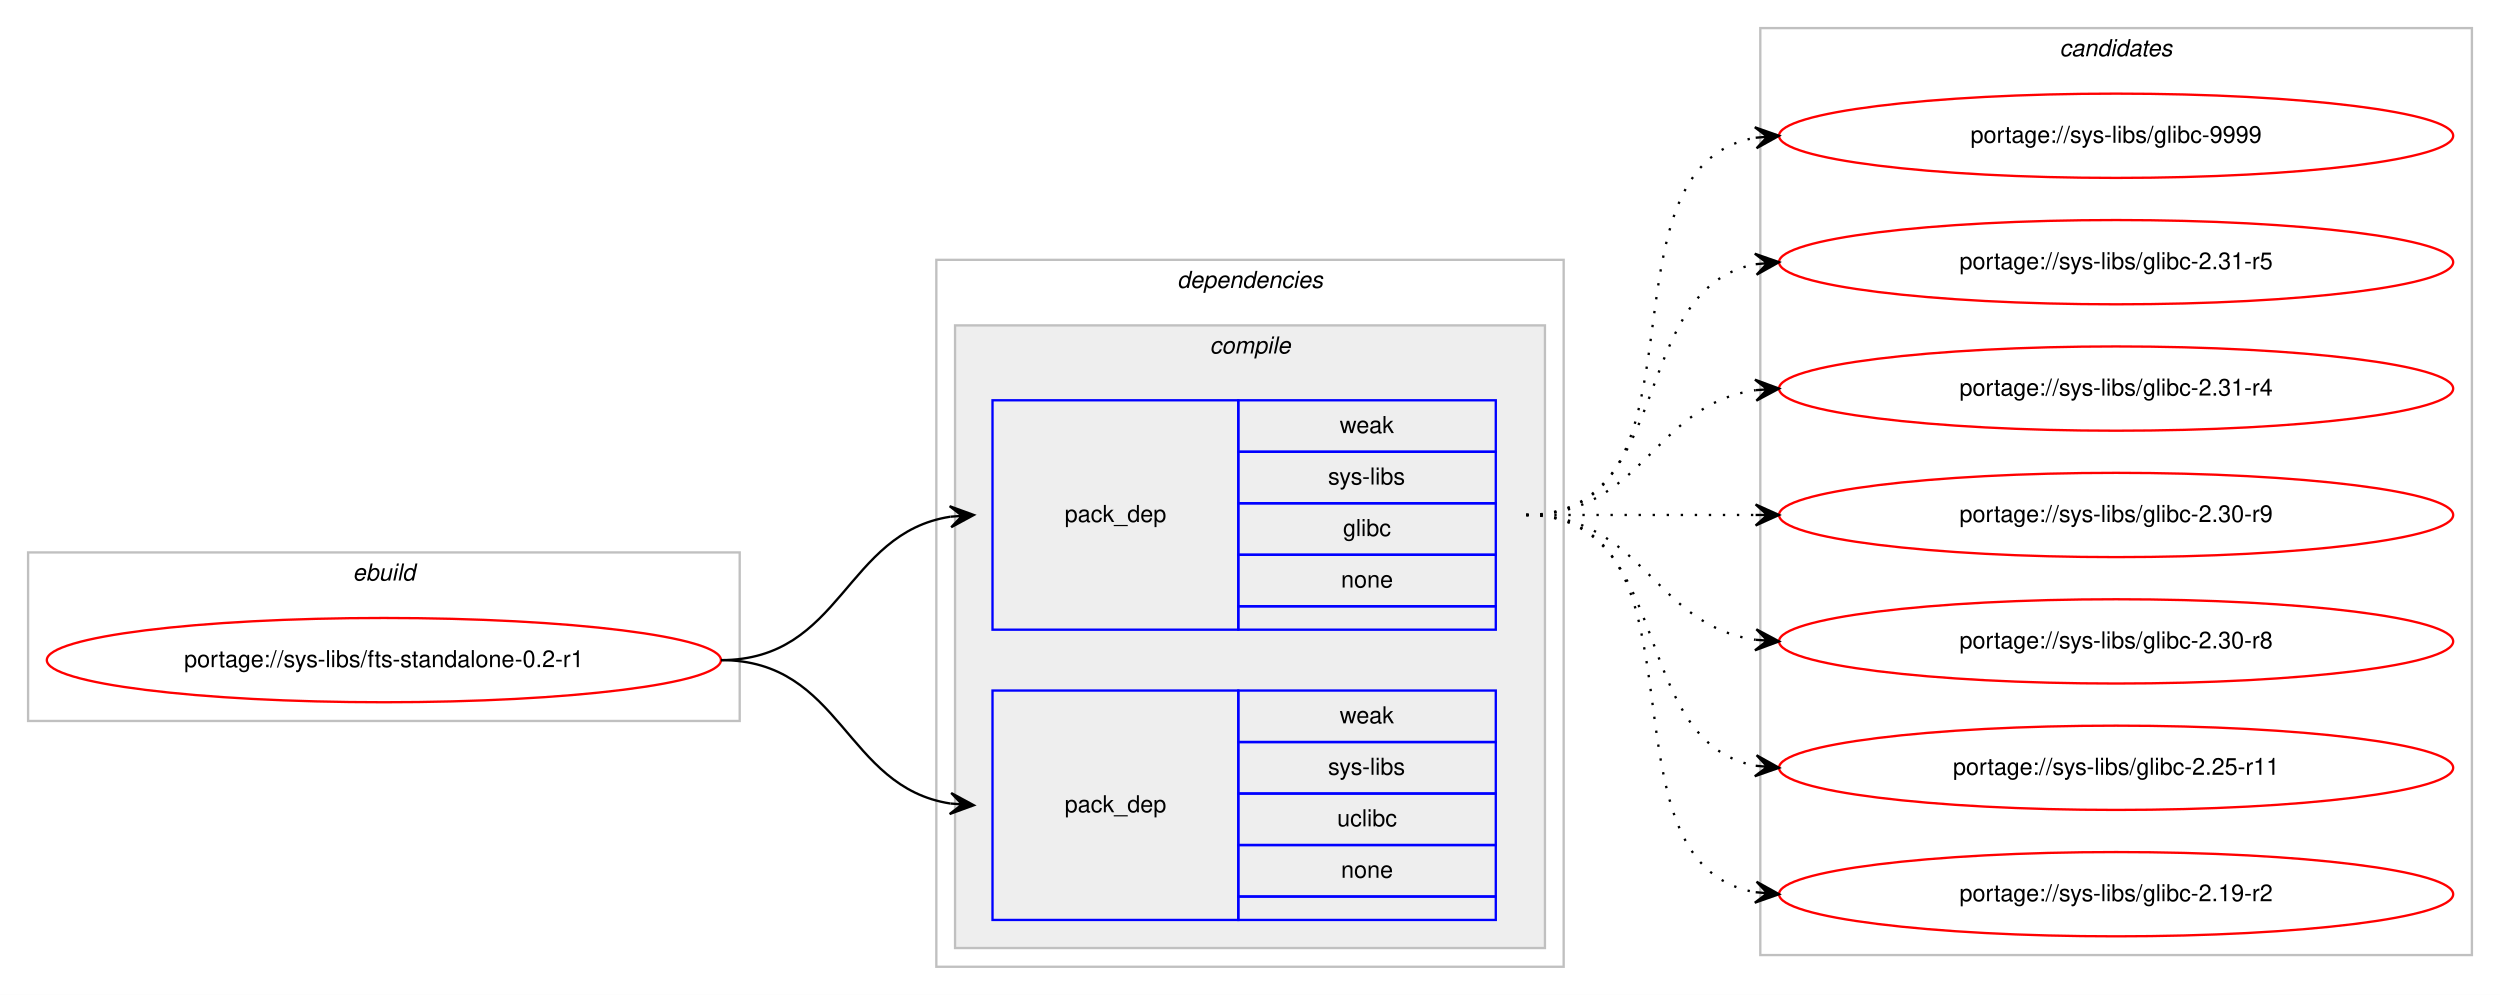
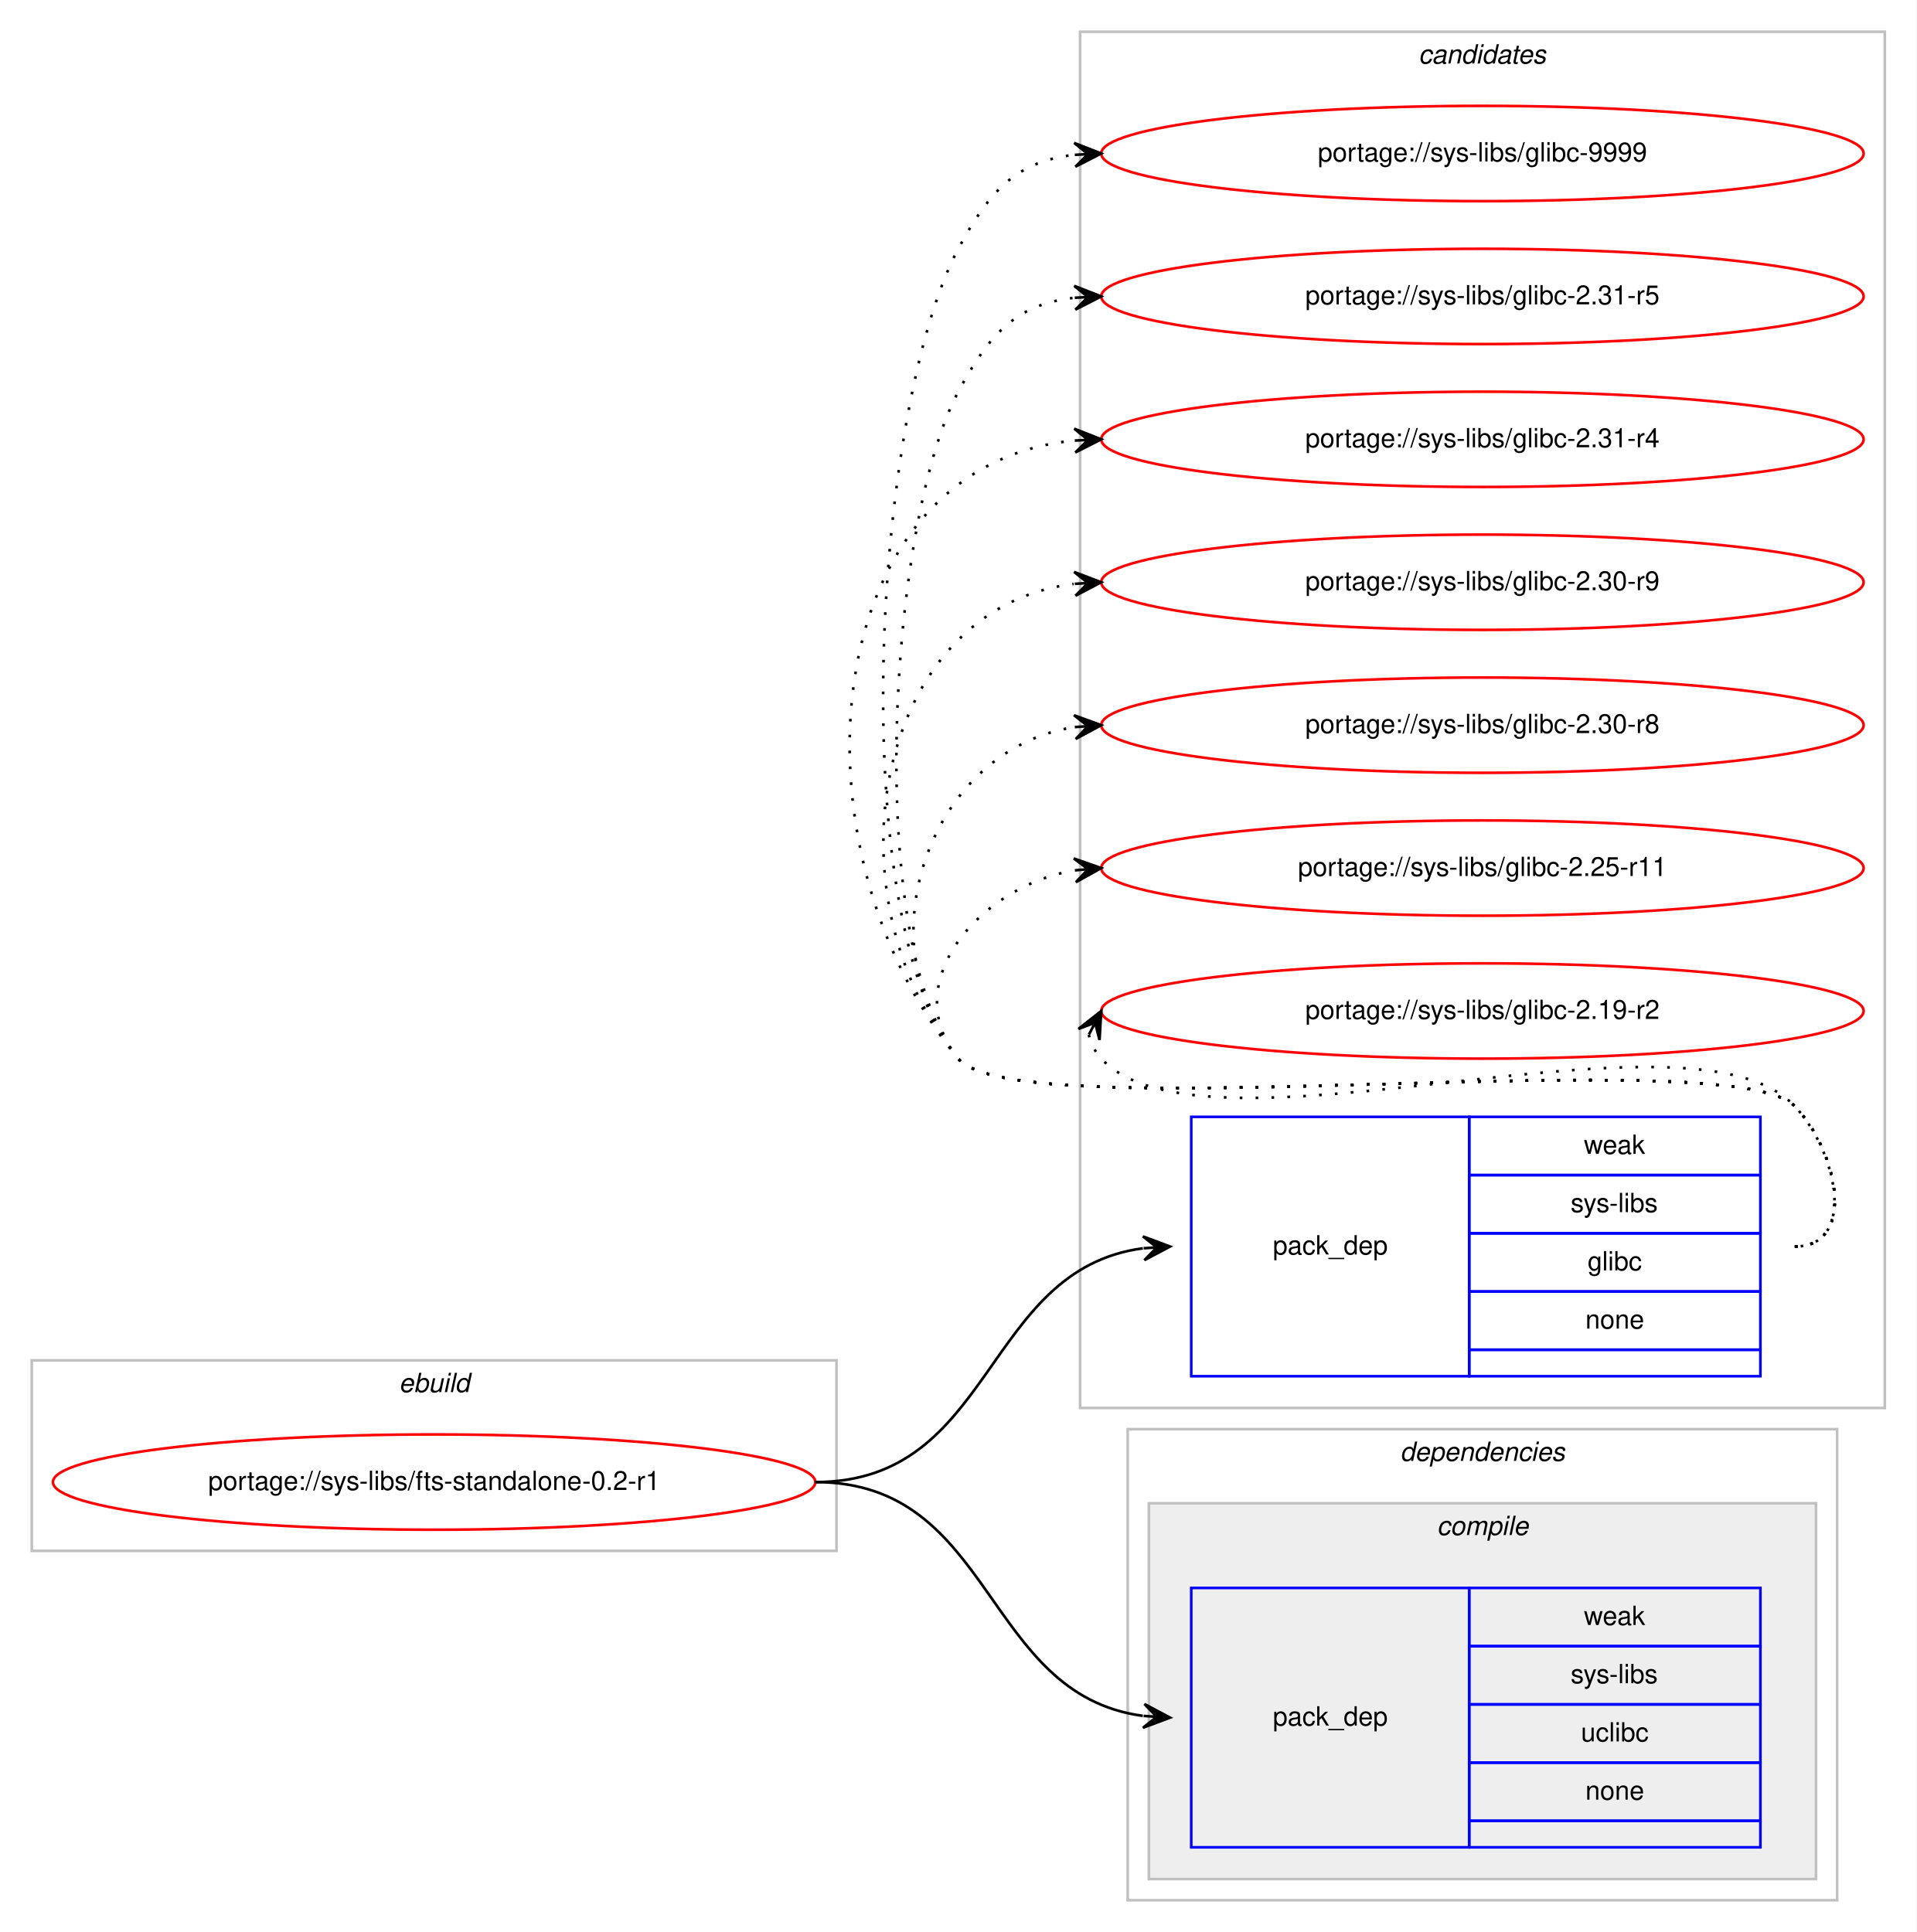
- <svg xmlns="http://www.w3.org/2000/svg" xmlns:xlink="http://www.w3.org/1999/xlink" width="1068pt" height="425pt" viewBox="0.00 0.00 1068.00 425.00">
-   <g id="graph0" class="graph" transform="scale(1 1) rotate(0) translate(4 421)">
-     <polygon fill="#ffffff" stroke="transparent" points="-4,4 -4,-421 1064,-421 1064,4 -4,4" />
+ <svg xmlns="http://www.w3.org/2000/svg" xmlns:xlink="http://www.w3.org/1999/xlink" width="724pt" height="730pt" viewBox="0.00 0.00 724.00 730.00">
+   <g id="graph0" class="graph" transform="scale(1 1) rotate(0) translate(4 726)">
+     <polygon fill="#ffffff" stroke="transparent" points="-4,4 -4,-726 720,-726 720,4 -4,4" />
+     <g id="clust8" class="cluster">
+       <polygon fill="none" stroke="#c0c0c0" points="404,-194 404,-714 708,-714 708,-194 404,-194" />
+       <text text-anchor="start" x="531.824" y="-702" font-family="Helvetica,sans-Serif" font-style="italic" font-size="10.00" fill="#000000">candidates</text>
+     </g>
    <g id="clust1" class="cluster">
-       <polygon fill="none" stroke="#c0c0c0" points="8,-113 8,-185 312,-185 312,-113 8,-113" />
-       <text text-anchor="start" x="146.663" y="-173" font-family="Helvetica,sans-Serif" font-style="italic" font-size="10.00" fill="#000000">ebuild</text>
+       <polygon fill="none" stroke="#c0c0c0" points="8,-140 8,-212 312,-212 312,-140 8,-140" />
+       <text text-anchor="start" x="146.663" y="-200" font-family="Helvetica,sans-Serif" font-style="italic" font-size="10.00" fill="#000000">ebuild</text>
    </g>
    <g id="clust2" class="cluster">
-       <polygon fill="none" stroke="#c0c0c0" points="396,-8 396,-310 664,-310 664,-8 396,-8" />
-       <text text-anchor="start" x="498.875" y="-298" font-family="Helvetica,sans-Serif" font-style="italic" font-size="10.00" fill="#000000">dependencies</text>
+       <polygon fill="none" stroke="#c0c0c0" points="422,-8 422,-186 690,-186 690,-8 422,-8" />
+       <text text-anchor="start" x="524.875" y="-174" font-family="Helvetica,sans-Serif" font-style="italic" font-size="10.00" fill="#000000">dependencies</text>
    </g>
    <g id="clust3" class="cluster">
-       <polygon fill="#eeeeee" stroke="#c0c0c0" points="404,-16 404,-282 656,-282 656,-16 404,-16" />
-       <text text-anchor="start" x="512.778" y="-270" font-family="Helvetica,sans-Serif" font-style="italic" font-size="10.00" fill="#000000">compile</text>
-     </g>
-     <g id="clust8" class="cluster">
-       <polygon fill="none" stroke="#c0c0c0" points="748,-13 748,-409 1052,-409 1052,-13 748,-13" />
-       <text text-anchor="start" x="875.824" y="-397" font-family="Helvetica,sans-Serif" font-style="italic" font-size="10.00" fill="#000000">candidates</text>
+       <polygon fill="#eeeeee" stroke="#c0c0c0" points="430,-16 430,-158 682,-158 682,-16 430,-16" />
+       <text text-anchor="start" x="538.778" y="-146" font-family="Helvetica,sans-Serif" font-style="italic" font-size="10.00" fill="#000000">compile</text>
    </g>
    <g id="node1" class="node">
      <g id="a_node1">
        <a xlink:href="../sys-libs/fts-standalone-0.2-r1.svg" xlink:title="portage://sys-libs/fts-standalone-0.2-r1">
-           <ellipse fill="none" stroke="#ff0000" cx="160" cy="-139" rx="144" ry="18" />
-           <text text-anchor="middle" x="160" y="-136" font-family="Helvetica,sans-Serif" font-size="10.00" fill="#000000">portage://sys-libs/fts-standalone-0.2-r1</text>
+           <ellipse fill="none" stroke="#ff0000" cx="160" cy="-166" rx="144" ry="18" />
+           <text text-anchor="middle" x="160" y="-163" font-family="Helvetica,sans-Serif" font-size="10.00" fill="#000000">portage://sys-libs/fts-standalone-0.2-r1</text>
        </a>
      </g>
    </g>
    <g id="node2" class="node">
-       <polygon fill="none" stroke="#0000ff" points="420,-152 420,-250 525,-250 525,-152 420,-152" />
-       <text text-anchor="start" x="450.823" y="-198" font-family="Helvetica,sans-Serif" font-size="10.00" fill="#000000">pack_dep</text>
-       <polygon fill="none" stroke="#0000ff" points="525,-228 525,-250 635,-250 635,-228 525,-228" />
-       <text text-anchor="start" x="568.332" y="-236" font-family="Helvetica,sans-Serif" font-size="10.00" fill="#000000">weak</text>
-       <polygon fill="none" stroke="#0000ff" points="525,-206 525,-228 635,-228 635,-206 525,-206" />
-       <text text-anchor="start" x="563.337" y="-214" font-family="Helvetica,sans-Serif" font-size="10.00" fill="#000000">sys-libs</text>
-       <polygon fill="none" stroke="#0000ff" points="525,-184 525,-206 635,-206 635,-184 525,-184" />
-       <text text-anchor="start" x="569.722" y="-192" font-family="Helvetica,sans-Serif" font-size="10.00" fill="#000000">glibc</text>
-       <polygon fill="none" stroke="#0000ff" points="525,-162 525,-184 635,-184 635,-162 525,-162" />
-       <text text-anchor="start" x="568.882" y="-170" font-family="Helvetica,sans-Serif" font-size="10.00" fill="#000000">none</text>
-       <polygon fill="none" stroke="#0000ff" points="525,-152 525,-162 635,-162 635,-152 525,-152" />
+       <polygon fill="none" stroke="#0000ff" points="446,-206 446,-304 551,-304 551,-206 446,-206" />
+       <text text-anchor="start" x="476.823" y="-252" font-family="Helvetica,sans-Serif" font-size="10.00" fill="#000000">pack_dep</text>
+       <polygon fill="none" stroke="#0000ff" points="551,-282 551,-304 661,-304 661,-282 551,-282" />
+       <text text-anchor="start" x="594.332" y="-290" font-family="Helvetica,sans-Serif" font-size="10.00" fill="#000000">weak</text>
+       <polygon fill="none" stroke="#0000ff" points="551,-260 551,-282 661,-282 661,-260 551,-260" />
+       <text text-anchor="start" x="589.337" y="-268" font-family="Helvetica,sans-Serif" font-size="10.00" fill="#000000">sys-libs</text>
+       <polygon fill="none" stroke="#0000ff" points="551,-238 551,-260 661,-260 661,-238 551,-238" />
+       <text text-anchor="start" x="595.722" y="-246" font-family="Helvetica,sans-Serif" font-size="10.00" fill="#000000">glibc</text>
+       <polygon fill="none" stroke="#0000ff" points="551,-216 551,-238 661,-238 661,-216 551,-216" />
+       <text text-anchor="start" x="594.882" y="-224" font-family="Helvetica,sans-Serif" font-size="10.00" fill="#000000">none</text>
+       <polygon fill="none" stroke="#0000ff" points="551,-206 551,-216 661,-216 661,-206 551,-206" />
    </g>
    <g id="edge1" class="edge">
-       <path fill="none" stroke="#000000" d="M304,-139C355.78,-139 356.759,-193.265 401.99,-200.261" />
-       <polygon fill="#000000" stroke="#000000" points="412,-201 401.696,-204.751 407.014,-200.632 402.027,-200.263 402.027,-200.263 402.027,-200.263 407.014,-200.632 402.359,-195.775 412,-201 412,-201" />
+       <path fill="none" stroke="#000000" d="M304,-166C371.864,-166 367.211,-246.19 427.71,-254.335" />
+       <polygon fill="#000000" stroke="#000000" points="438,-255 427.731,-258.845 433.01,-254.677 428.021,-254.355 428.021,-254.355 428.021,-254.355 433.01,-254.677 428.311,-249.864 438,-255 438,-255" />
    </g>
    <g id="node3" class="node">
-       <polygon fill="none" stroke="#0000ff" points="420,-28 420,-126 525,-126 525,-28 420,-28" />
-       <text text-anchor="start" x="450.823" y="-74" font-family="Helvetica,sans-Serif" font-size="10.00" fill="#000000">pack_dep</text>
-       <polygon fill="none" stroke="#0000ff" points="525,-104 525,-126 635,-126 635,-104 525,-104" />
-       <text text-anchor="start" x="568.332" y="-112" font-family="Helvetica,sans-Serif" font-size="10.00" fill="#000000">weak</text>
-       <polygon fill="none" stroke="#0000ff" points="525,-82 525,-104 635,-104 635,-82 525,-82" />
-       <text text-anchor="start" x="563.337" y="-90" font-family="Helvetica,sans-Serif" font-size="10.00" fill="#000000">sys-libs</text>
-       <polygon fill="none" stroke="#0000ff" points="525,-60 525,-82 635,-82 635,-60 525,-60" />
-       <text text-anchor="start" x="567.222" y="-68" font-family="Helvetica,sans-Serif" font-size="10.00" fill="#000000">uclibc</text>
-       <polygon fill="none" stroke="#0000ff" points="525,-38 525,-60 635,-60 635,-38 525,-38" />
-       <text text-anchor="start" x="568.882" y="-46" font-family="Helvetica,sans-Serif" font-size="10.00" fill="#000000">none</text>
-       <polygon fill="none" stroke="#0000ff" points="525,-28 525,-38 635,-38 635,-28 525,-28" />
+       <polygon fill="none" stroke="#0000ff" points="446,-28 446,-126 551,-126 551,-28 446,-28" />
+       <text text-anchor="start" x="476.823" y="-74" font-family="Helvetica,sans-Serif" font-size="10.00" fill="#000000">pack_dep</text>
+       <polygon fill="none" stroke="#0000ff" points="551,-104 551,-126 661,-126 661,-104 551,-104" />
+       <text text-anchor="start" x="594.332" y="-112" font-family="Helvetica,sans-Serif" font-size="10.00" fill="#000000">weak</text>
+       <polygon fill="none" stroke="#0000ff" points="551,-82 551,-104 661,-104 661,-82 551,-82" />
+       <text text-anchor="start" x="589.337" y="-90" font-family="Helvetica,sans-Serif" font-size="10.00" fill="#000000">sys-libs</text>
+       <polygon fill="none" stroke="#0000ff" points="551,-60 551,-82 661,-82 661,-60 551,-60" />
+       <text text-anchor="start" x="593.222" y="-68" font-family="Helvetica,sans-Serif" font-size="10.00" fill="#000000">uclibc</text>
+       <polygon fill="none" stroke="#0000ff" points="551,-38 551,-60 661,-60 661,-38 551,-38" />
+       <text text-anchor="start" x="594.882" y="-46" font-family="Helvetica,sans-Serif" font-size="10.00" fill="#000000">none</text>
+       <polygon fill="none" stroke="#0000ff" points="551,-28 551,-38 661,-38 661,-28 551,-28" />
    </g>
    <g id="edge2" class="edge">
-       <path fill="none" stroke="#000000" d="M304,-139C355.78,-139 356.759,-84.735 401.99,-77.74" />
-       <polygon fill="#000000" stroke="#000000" points="412,-77 402.359,-82.225 407.014,-77.368 402.027,-77.737 402.027,-77.737 402.027,-77.737 407.014,-77.368 401.696,-73.249 412,-77 412,-77" />
+       <path fill="none" stroke="#000000" d="M304,-166C371.864,-166 367.211,-85.81 427.71,-77.665" />
+       <polygon fill="#000000" stroke="#000000" points="438,-77 428.311,-82.136 433.01,-77.323 428.021,-77.645 428.021,-77.645 428.021,-77.645 433.01,-77.323 427.731,-73.155 438,-77 438,-77" />
    </g>
    <g id="node4" class="node">
      <g id="a_node4">
        <a xlink:href="../sys-libs/glibc-9999.svg" xlink:title="portage://sys-libs/glibc-9999">
-           <ellipse fill="none" stroke="#ff0000" cx="900" cy="-363" rx="144" ry="18" />
-           <text text-anchor="middle" x="900" y="-360" font-family="Helvetica,sans-Serif" font-size="10.00" fill="#000000">portage://sys-libs/glibc-9999</text>
+           <ellipse fill="none" stroke="#ff0000" cx="556" cy="-668" rx="144" ry="18" />
+           <text text-anchor="middle" x="556" y="-665" font-family="Helvetica,sans-Serif" font-size="10.00" fill="#000000">portage://sys-libs/glibc-9999</text>
        </a>
      </g>
    </g>
    <g id="edge3" class="edge">
-       <path fill="none" stroke="#000000" stroke-dasharray="1,5" d="M648,-201C730.815,-201 674.779,-349.377 745.661,-362.128" />
-       <polygon fill="#000000" stroke="#000000" points="756,-363 745.657,-366.644 751.018,-362.58 746.035,-362.16 746.035,-362.16 746.035,-362.16 751.018,-362.58 746.413,-357.676 756,-363 756,-363" />
+       <path fill="none" stroke="#000000" stroke-dasharray="1,5" d="M674,-255C697.556,-255 690.376,-291.068 674,-308 649.55,-333.278 380.353,-298.85 358,-326 314.779,-378.497 325.914,-572.046 358,-632 369.909,-654.253 380.237,-665.126 401.956,-667.496" />
+       <polygon fill="#000000" stroke="#000000" points="412,-668 401.787,-671.993 407.006,-667.75 402.013,-667.499 402.013,-667.499 402.013,-667.499 407.006,-667.75 402.238,-663.005 412,-668 412,-668" />
    </g>
    <g id="node5" class="node">
      <g id="a_node5">
        <a xlink:href="../sys-libs/glibc-2.31-r5.svg" xlink:title="portage://sys-libs/glibc-2.31-r5">
-           <ellipse fill="none" stroke="#ff0000" cx="900" cy="-309" rx="144" ry="18" />
-           <text text-anchor="middle" x="900" y="-306" font-family="Helvetica,sans-Serif" font-size="10.00" fill="#000000">portage://sys-libs/glibc-2.31-r5</text>
+           <ellipse fill="none" stroke="#ff0000" cx="556" cy="-614" rx="144" ry="18" />
+           <text text-anchor="middle" x="556" y="-611" font-family="Helvetica,sans-Serif" font-size="10.00" fill="#000000">portage://sys-libs/glibc-2.31-r5</text>
        </a>
      </g>
    </g>
    <g id="edge4" class="edge">
-       <path fill="none" stroke="#000000" stroke-dasharray="1,5" d="M648,-201C712.303,-201 690.78,-297.91 746.031,-308.131" />
-       <polygon fill="#000000" stroke="#000000" points="756,-309 745.647,-312.614 751.019,-308.566 746.038,-308.131 746.038,-308.131 746.038,-308.131 751.019,-308.566 746.429,-303.648 756,-309 756,-309" />
+       <path fill="none" stroke="#000000" stroke-dasharray="1,5" d="M674,-255C697.556,-255 690.376,-291.068 674,-308 649.55,-333.278 380.353,-298.85 358,-326 322.406,-369.233 331.576,-528.626 358,-578 369.909,-600.253 380.237,-611.126 401.956,-613.496" />
+       <polygon fill="#000000" stroke="#000000" points="412,-614 401.787,-617.993 407.006,-613.75 402.013,-613.499 402.013,-613.499 402.013,-613.499 407.006,-613.75 402.238,-609.005 412,-614 412,-614" />
    </g>
    <g id="node6" class="node">
      <g id="a_node6">
        <a xlink:href="../sys-libs/glibc-2.31-r4.svg" xlink:title="portage://sys-libs/glibc-2.31-r4">
-           <ellipse fill="none" stroke="#ff0000" cx="900" cy="-255" rx="144" ry="18" />
-           <text text-anchor="middle" x="900" y="-252" font-family="Helvetica,sans-Serif" font-size="10.00" fill="#000000">portage://sys-libs/glibc-2.31-r4</text>
+           <ellipse fill="none" stroke="#ff0000" cx="556" cy="-560" rx="144" ry="18" />
+           <text text-anchor="middle" x="556" y="-557" font-family="Helvetica,sans-Serif" font-size="10.00" fill="#000000">portage://sys-libs/glibc-2.31-r4</text>
        </a>
      </g>
    </g>
    <g id="edge5" class="edge">
-       <path fill="none" stroke="#000000" stroke-dasharray="1,5" d="M648,-201C698.102,-201 702.012,-248.066 745.979,-254.317" />
-       <polygon fill="#000000" stroke="#000000" points="756,-255 745.717,-258.81 751.012,-254.66 746.023,-254.32 746.023,-254.32 746.023,-254.32 751.012,-254.66 746.329,-249.831 756,-255 756,-255" />
+       <path fill="none" stroke="#000000" stroke-dasharray="1,5" d="M674,-255C697.556,-255 690.376,-291.068 674,-308 649.55,-333.278 380.353,-298.85 358,-326 292.346,-405.744 304.379,-550.301 401.966,-559.535" />
+       <polygon fill="#000000" stroke="#000000" points="412,-560 401.802,-564.032 407.005,-559.769 402.011,-559.537 402.011,-559.537 402.011,-559.537 407.005,-559.769 402.219,-555.042 412,-560 412,-560" />
    </g>
    <g id="node7" class="node">
      <g id="a_node7">
        <a xlink:href="../sys-libs/glibc-2.30-r9.svg" xlink:title="portage://sys-libs/glibc-2.30-r9">
-           <ellipse fill="none" stroke="#ff0000" cx="900" cy="-201" rx="144" ry="18" />
-           <text text-anchor="middle" x="900" y="-198" font-family="Helvetica,sans-Serif" font-size="10.00" fill="#000000">portage://sys-libs/glibc-2.30-r9</text>
+           <ellipse fill="none" stroke="#ff0000" cx="556" cy="-506" rx="144" ry="18" />
+           <text text-anchor="middle" x="556" y="-503" font-family="Helvetica,sans-Serif" font-size="10.00" fill="#000000">portage://sys-libs/glibc-2.30-r9</text>
        </a>
      </g>
    </g>
    <g id="edge6" class="edge">
-       <path fill="none" stroke="#000000" stroke-dasharray="1,5" d="M648,-201C692.438,-201 706.02,-201 745.878,-201" />
-       <polygon fill="#000000" stroke="#000000" points="756,-201 746,-205.5 751,-201 746,-201 746,-201 746,-201 751,-201 746,-196.5 756,-201 756,-201" />
+       <path fill="none" stroke="#000000" stroke-dasharray="1,5" d="M674,-255C697.556,-255 690.376,-291.068 674,-308 649.55,-333.278 380.353,-298.85 358,-326 307.194,-387.71 326.594,-496.167 401.567,-505.373" />
+       <polygon fill="#000000" stroke="#000000" points="412,-506 401.748,-509.892 407.009,-505.7 402.018,-505.4 402.018,-505.4 402.018,-505.4 407.009,-505.7 402.288,-500.909 412,-506 412,-506" />
    </g>
    <g id="node8" class="node">
      <g id="a_node8">
        <a xlink:href="../sys-libs/glibc-2.30-r8.svg" xlink:title="portage://sys-libs/glibc-2.30-r8">
-           <ellipse fill="none" stroke="#ff0000" cx="900" cy="-147" rx="144" ry="18" />
-           <text text-anchor="middle" x="900" y="-144" font-family="Helvetica,sans-Serif" font-size="10.00" fill="#000000">portage://sys-libs/glibc-2.30-r8</text>
+           <ellipse fill="none" stroke="#ff0000" cx="556" cy="-452" rx="144" ry="18" />
+           <text text-anchor="middle" x="556" y="-449" font-family="Helvetica,sans-Serif" font-size="10.00" fill="#000000">portage://sys-libs/glibc-2.30-r8</text>
        </a>
      </g>
    </g>
    <g id="edge7" class="edge">
-       <path fill="none" stroke="#000000" stroke-dasharray="1,5" d="M648,-201C698.102,-201 702.012,-153.934 745.979,-147.683" />
-       <polygon fill="#000000" stroke="#000000" points="756,-147 746.329,-152.169 751.012,-147.34 746.023,-147.68 746.023,-147.68 746.023,-147.68 751.012,-147.34 745.717,-143.19 756,-147 756,-147" />
+       <path fill="none" stroke="#000000" stroke-dasharray="1,5" d="M674,-255C697.556,-255 690.376,-291.068 674,-308 649.55,-333.278 380.353,-298.85 358,-326 321.468,-370.372 347.698,-443.157 401.935,-451.26" />
+       <polygon fill="#000000" stroke="#000000" points="412,-452 401.697,-455.755 407.014,-451.633 402.027,-451.267 402.027,-451.267 402.027,-451.267 407.014,-451.633 402.357,-446.779 412,-452 412,-452" />
    </g>
    <g id="node9" class="node">
      <g id="a_node9">
        <a xlink:href="../sys-libs/glibc-2.25-r11.svg" xlink:title="portage://sys-libs/glibc-2.25-r11">
-           <ellipse fill="none" stroke="#ff0000" cx="900" cy="-93" rx="144" ry="18" />
-           <text text-anchor="middle" x="900" y="-90" font-family="Helvetica,sans-Serif" font-size="10.00" fill="#000000">portage://sys-libs/glibc-2.25-r11</text>
+           <ellipse fill="none" stroke="#ff0000" cx="556" cy="-398" rx="144" ry="18" />
+           <text text-anchor="middle" x="556" y="-395" font-family="Helvetica,sans-Serif" font-size="10.00" fill="#000000">portage://sys-libs/glibc-2.25-r11</text>
        </a>
      </g>
    </g>
    <g id="edge8" class="edge">
-       <path fill="none" stroke="#000000" stroke-dasharray="1,5" d="M648,-201C712.303,-201 690.78,-104.09 746.031,-93.869" />
-       <polygon fill="#000000" stroke="#000000" points="756,-93 746.429,-98.352 751.019,-93.434 746.038,-93.869 746.038,-93.869 746.038,-93.869 751.019,-93.434 745.647,-89.386 756,-93 756,-93" />
+       <path fill="none" stroke="#000000" stroke-dasharray="1,5" d="M674,-255C697.556,-255 690.376,-291.068 674,-308 649.55,-333.278 380.353,-298.85 358,-326 334.761,-354.227 365.703,-391.008 401.741,-397.122" />
+       <polygon fill="#000000" stroke="#000000" points="412,-398 401.652,-401.63 407.018,-397.573 402.036,-397.147 402.036,-397.147 402.036,-397.147 407.018,-397.573 402.42,-392.663 412,-398 412,-398" />
    </g>
    <g id="node10" class="node">
      <g id="a_node10">
        <a xlink:href="../sys-libs/glibc-2.19-r2.svg" xlink:title="portage://sys-libs/glibc-2.19-r2">
-           <ellipse fill="none" stroke="#ff0000" cx="900" cy="-39" rx="144" ry="18" />
-           <text text-anchor="middle" x="900" y="-36" font-family="Helvetica,sans-Serif" font-size="10.00" fill="#000000">portage://sys-libs/glibc-2.19-r2</text>
+           <ellipse fill="none" stroke="#ff0000" cx="556" cy="-344" rx="144" ry="18" />
+           <text text-anchor="middle" x="556" y="-341" font-family="Helvetica,sans-Serif" font-size="10.00" fill="#000000">portage://sys-libs/glibc-2.19-r2</text>
        </a>
      </g>
    </g>
    <g id="edge9" class="edge">
-       <path fill="none" stroke="#000000" stroke-dasharray="1,5" d="M648,-201C730.815,-201 674.779,-52.623 745.661,-39.872" />
-       <polygon fill="#000000" stroke="#000000" points="756,-39 746.413,-44.324 751.018,-39.42 746.035,-39.84 746.035,-39.84 746.035,-39.84 751.018,-39.42 745.657,-35.356 756,-39 756,-39" />
+       <path fill="none" stroke="#000000" stroke-dasharray="1,5" d="M407.303,-335.011C408.046,-331.792 409.782,-328.375 412,-326 451.827,-283.343 634.173,-350.657 674,-308 690.075,-290.782 697.556,-255 674,-255" />
+       <polygon fill="#000000" stroke="#000000" points="412,-344 403.38,-337.221 409.684,-339.569 407.368,-335.137 407.368,-335.137 407.368,-335.137 409.684,-339.569 411.357,-333.053 412,-344 412,-344" />
    </g>
  </g>
</svg>
